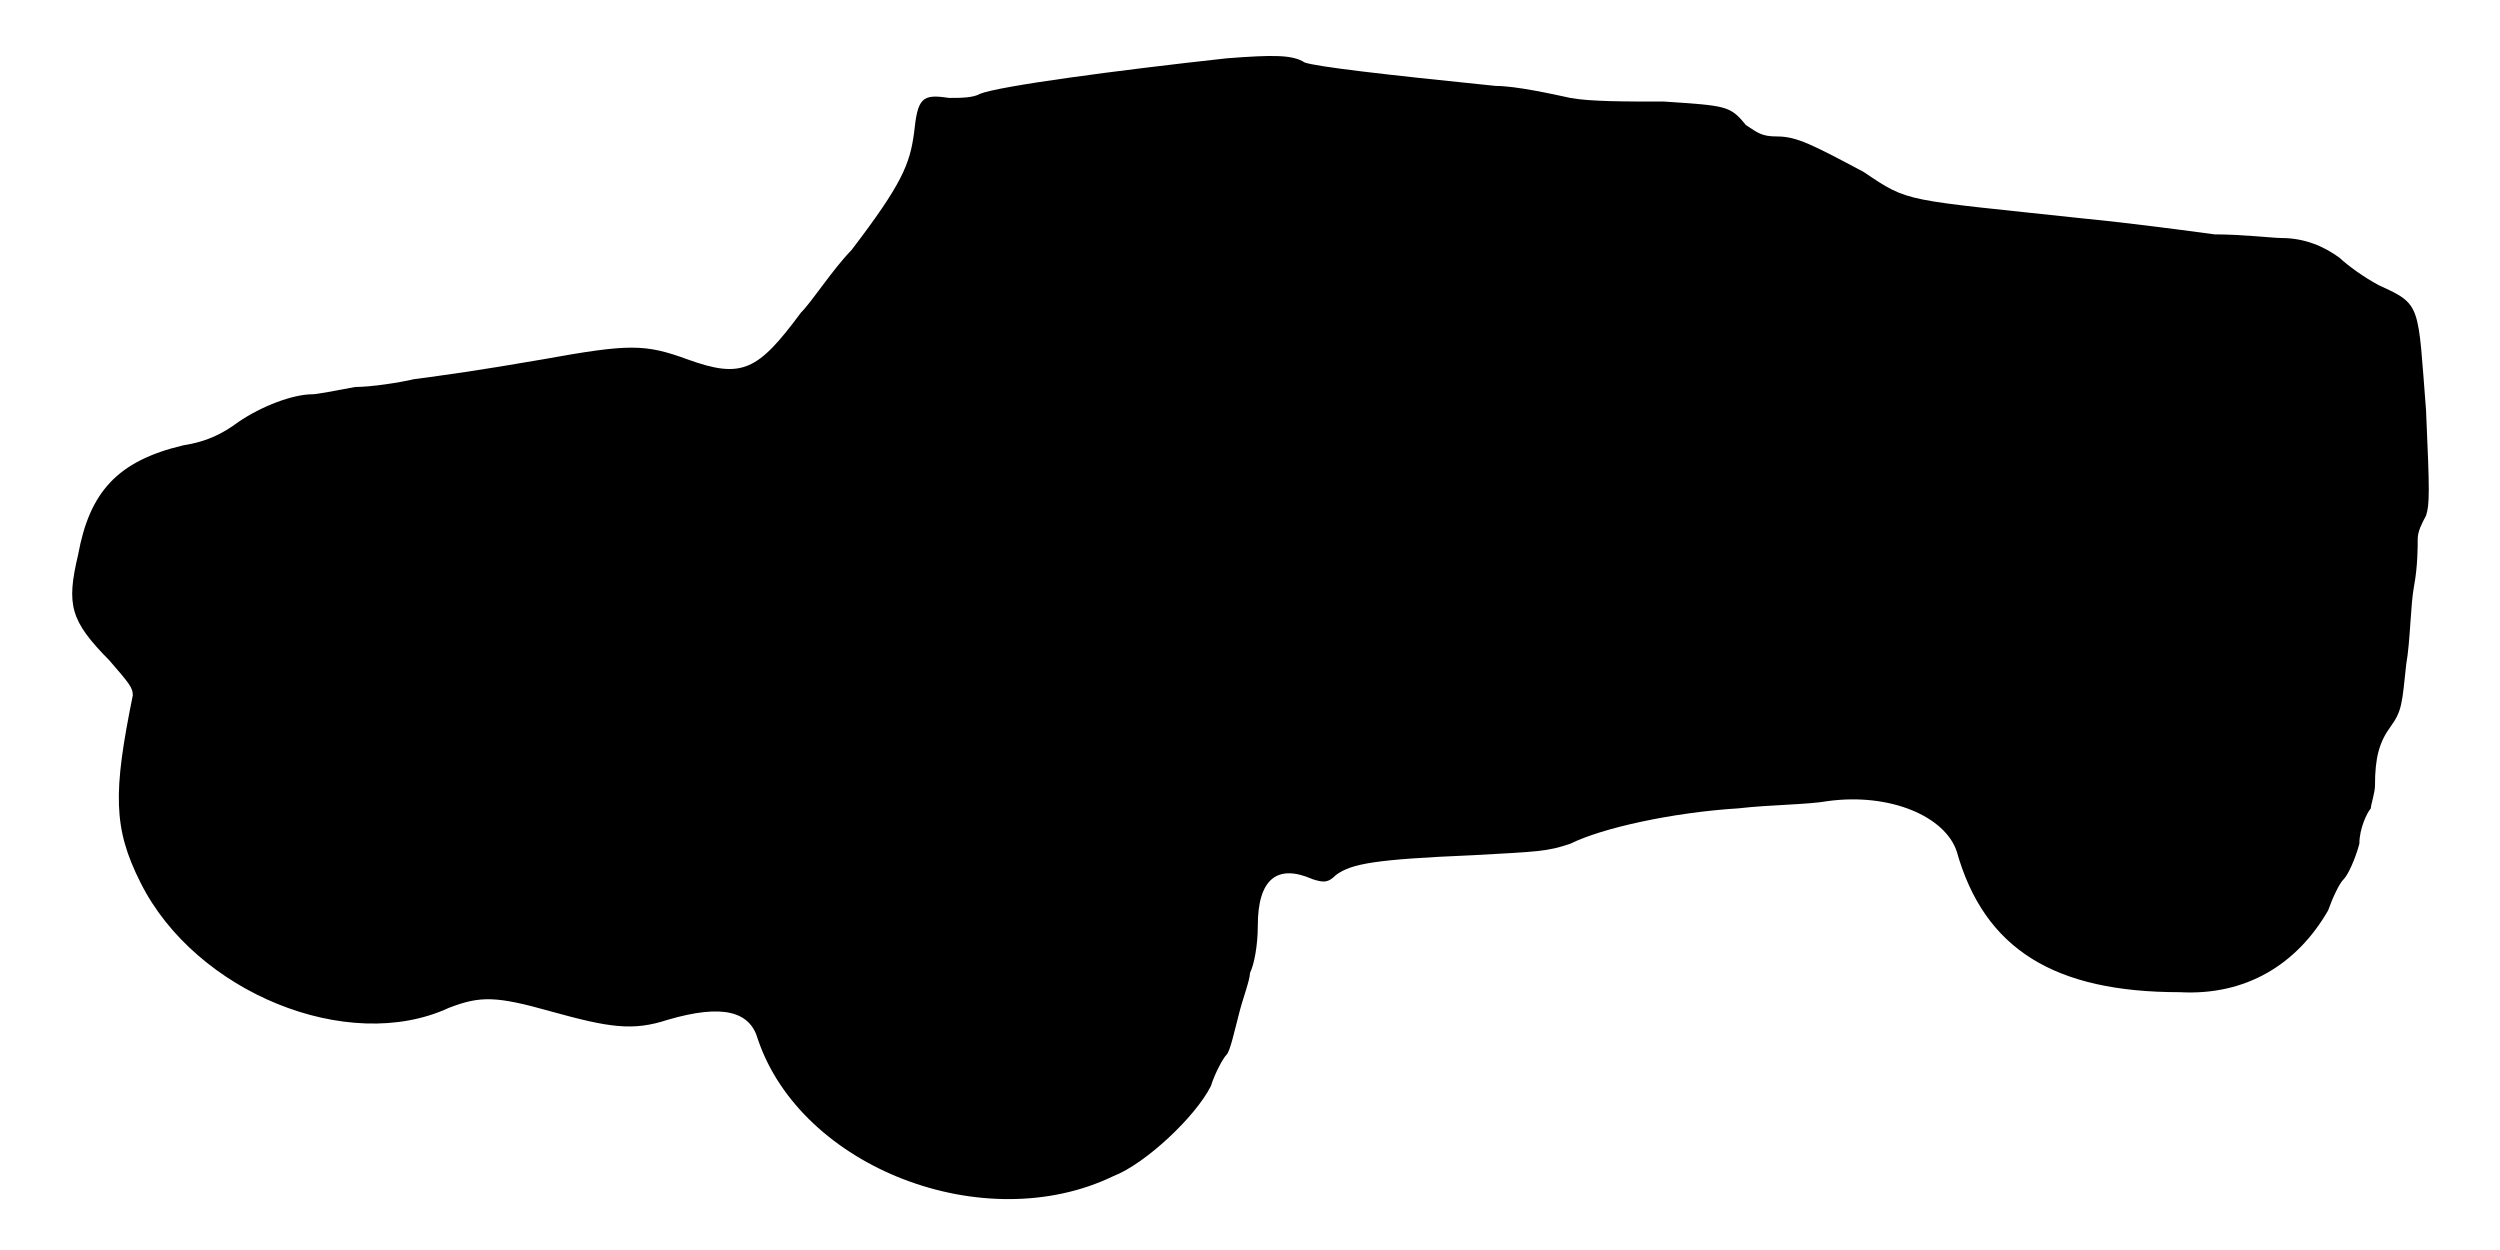
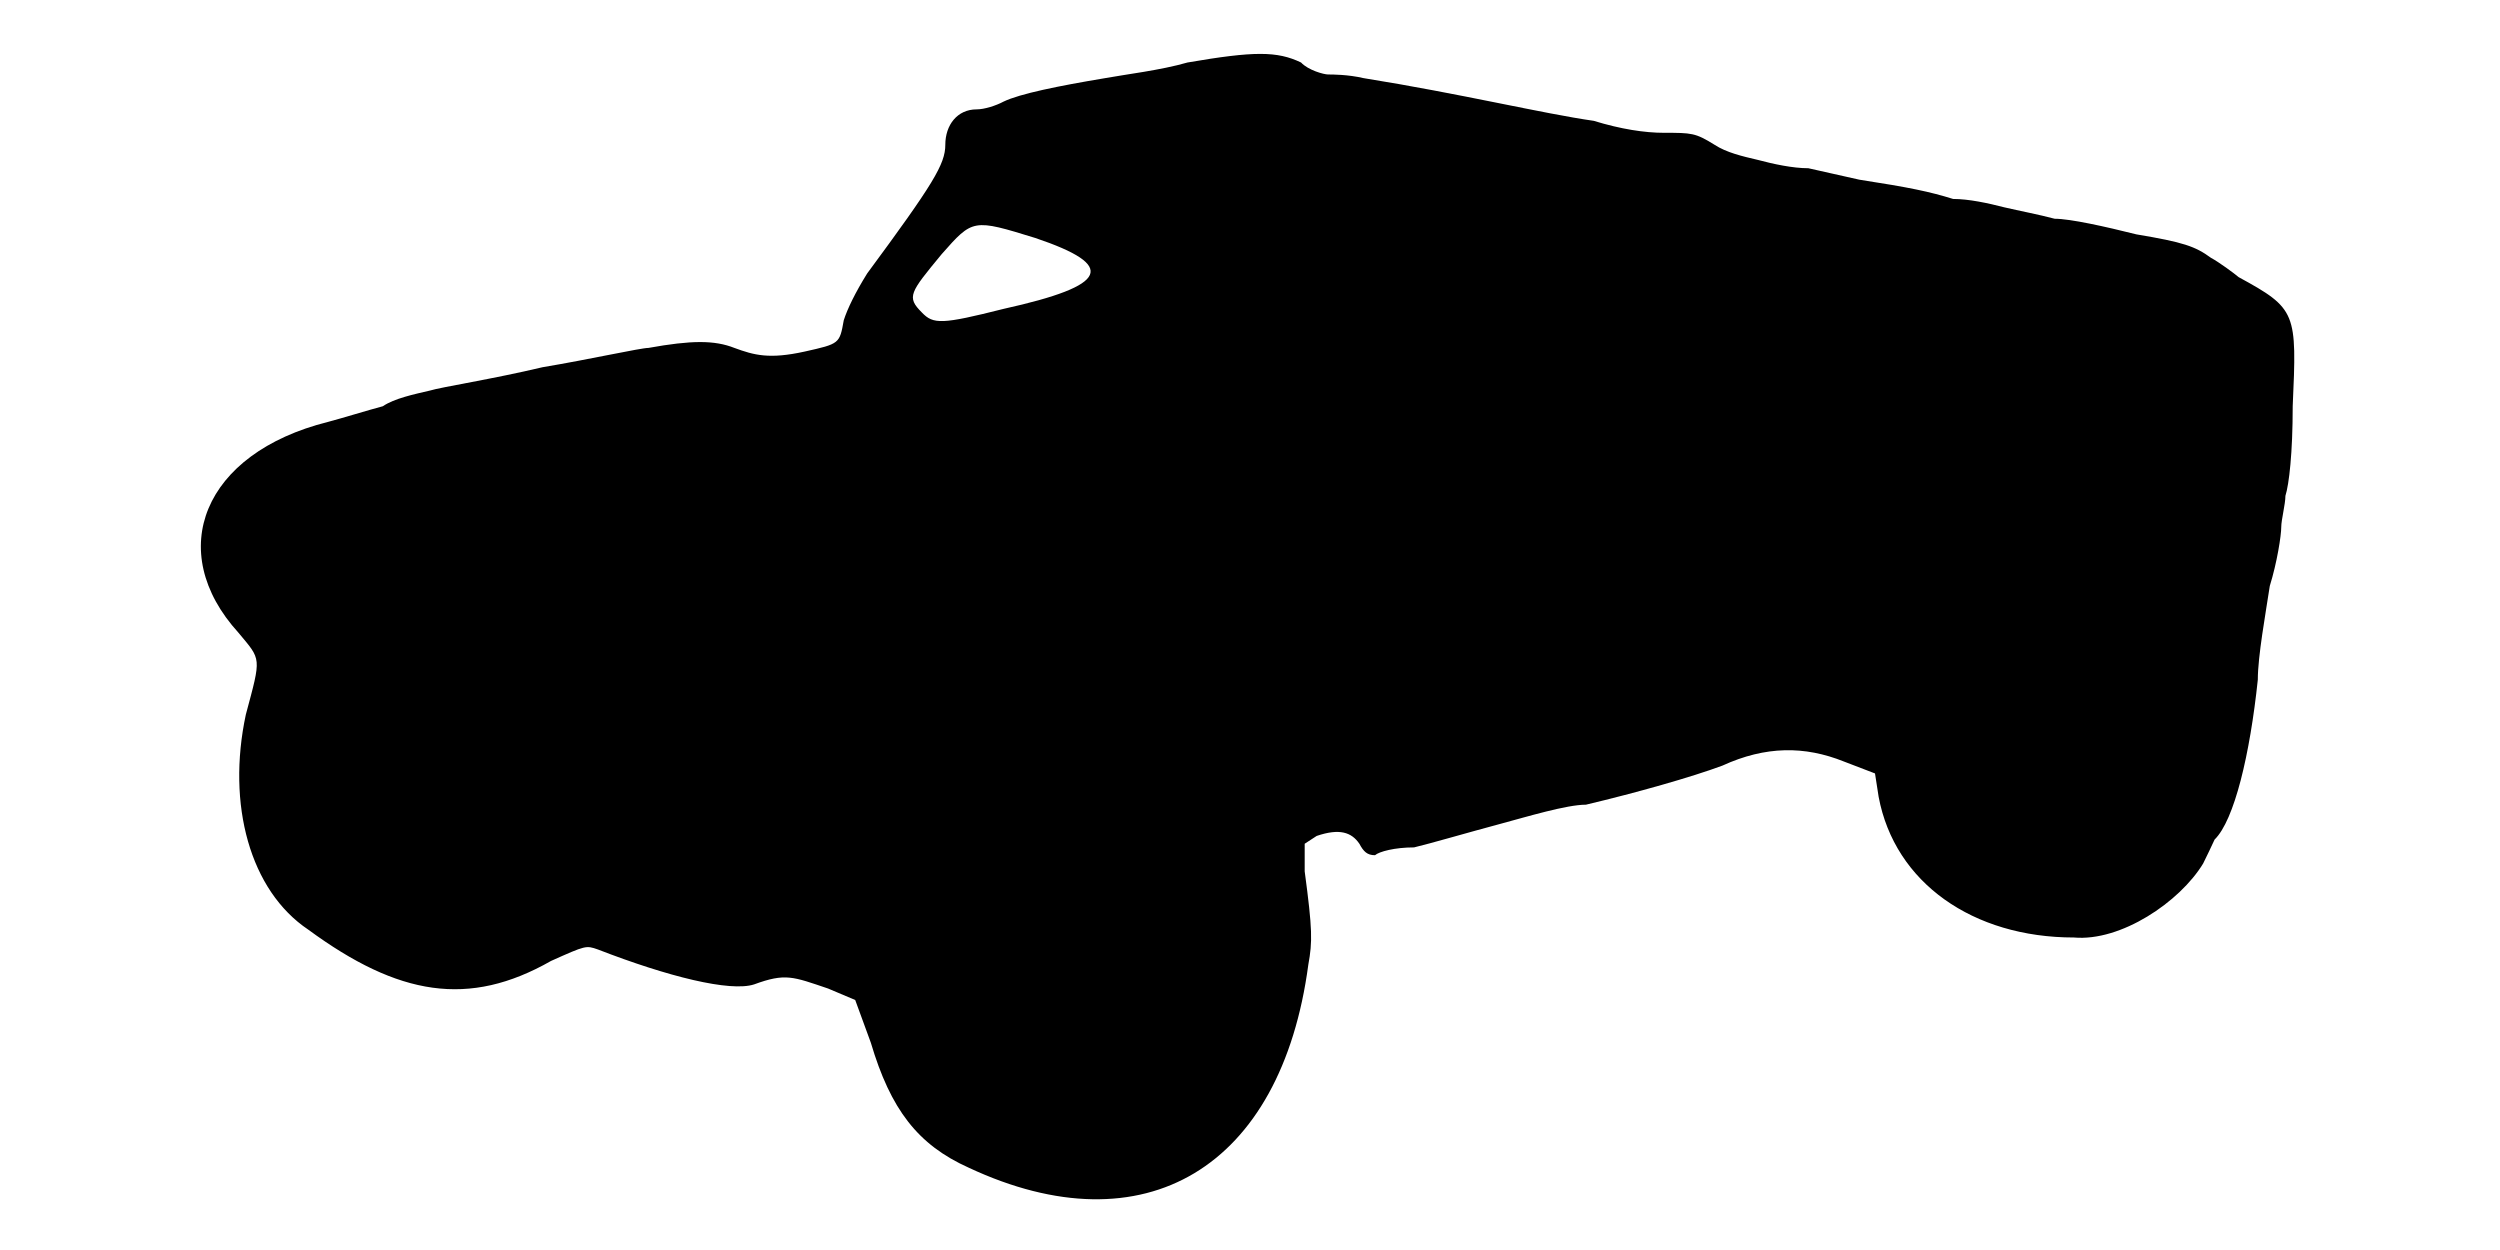
<svg xmlns="http://www.w3.org/2000/svg" viewBox="0 0 48 24">
-   <path d="M23.55 1.12c-2.1.23-4.35.53-4.73.68-.14.08-.37.08-.6.08-.52-.08-.6 0-.67.67-.08.6-.23.98-1.2 2.25-.37.38-.75.98-.97 1.2-.83 1.12-1.13 1.28-2.18.9-.82-.3-1.12-.3-2.78 0-1.27.22-1.87.3-2.47.38-.3.07-.83.15-1.13.15-.37.07-.74.14-.82.14-.38 0-.98.23-1.42.53-.31.23-.61.38-1.06.45-1.27.3-1.8.9-2.02 2.1-.23.97-.15 1.27.6 2.03.38.44.45.52.45.67-.38 1.87-.38 2.55.15 3.6 1.05 2.1 3.98 3.3 5.92 2.4.6-.23.9-.23 1.96.07 1.12.31 1.57.38 2.24.16 1.06-.31 1.58-.16 1.73.37.83 2.47 4.35 3.83 6.83 2.63.6-.23 1.57-1.13 1.87-1.73.07-.23.23-.53.3-.6.07-.07.15-.45.23-.75.07-.3.22-.68.22-.82.08-.16.15-.53.15-.91 0-.89.37-1.19 1.05-.89.22.07.3.07.45-.08.3-.22.75-.3 2.63-.38 1.27-.07 1.42-.07 1.87-.22.6-.3 1.95-.6 3.23-.68.6-.07 1.34-.07 1.72-.14 1.2-.16 2.25.3 2.47.97.53 1.88 1.88 2.7 4.28 2.7 1.27.07 2.25-.53 2.85-1.57.08-.23.22-.53.3-.6.08-.08.22-.38.3-.68 0-.3.15-.6.22-.68 0-.07.08-.3.08-.44 0-.53.08-.83.3-1.13.22-.3.22-.45.3-1.2.08-.45.08-1.13.15-1.5.07-.37.07-.75.07-.9 0-.15.08-.3.16-.45.07-.22.07-.45 0-2.02-.16-2.03-.08-2.03-.9-2.4-.3-.16-.6-.38-.76-.53-.3-.22-.67-.38-1.12-.38-.15 0-.75-.07-1.28-.07-.52-.07-1.64-.22-2.47-.3-3.53-.38-3.38-.3-4.27-.9-.98-.52-1.28-.68-1.66-.68-.3 0-.37-.07-.6-.22-.3-.37-.37-.37-1.57-.45-.75 0-1.43 0-1.8-.07-.37-.08-1.05-.23-1.43-.23-2.17-.22-3.44-.37-3.67-.45-.23-.15-.6-.15-1.5-.08z" />
+   <path d="M22.8 1.2c-.52.15-1.2.23-1.58.3-.9.15-1.64.3-1.95.45-.15.08-.37.15-.52.15-.37 0-.6.3-.6.68 0 .37-.23.75-1.5 2.47-.23.37-.38.68-.45.9-.08.45-.08.45-.75.6-.68.15-.97.07-1.35-.07-.38-.15-.82-.15-1.65 0-.15 0-1.13.22-2.03.37-.97.23-1.94.38-2.17.45-.3.07-.68.15-.9.3-.3.08-.75.22-1.05.3-2.4.6-3.15 2.48-1.72 4.05.44.53.44.45.14 1.57-.37 1.73.08 3.38 1.2 4.13 1.73 1.27 3.08 1.5 4.66.6.67-.3.67-.3.9-.22 1.34.52 2.54.82 3 .67.6-.22.74-.15 1.42.08l.52.22.3.82c.38 1.28.9 1.96 1.88 2.4 3.38 1.58 6 0 6.52-3.9.08-.44.08-.67-.07-1.79l0-.53.23-.15c.44-.15.67-.07.82.15.08.15.15.22.3.22.08-.07.38-.15.75-.15.3-.07 1.05-.29 1.65-.45.52-.14 1.28-.37 1.65-.37.97-.23 2.03-.53 2.62-.75.83-.38 1.58-.38 2.33-.08l.6.23.07.45c.31 1.65 1.81 2.7 3.75 2.7.9.08 2.03-.68 2.48-1.42.08-.16.15-.31.22-.46.38-.37.68-1.64.83-3.07 0-.45.15-1.27.23-1.8.14-.45.22-.97.22-1.13 0-.14.08-.44.08-.6.07-.22.14-.82.14-1.72.08-1.8.08-1.87-1.04-2.48-.08-.07-.38-.29-.53-.37-.3-.22-.53-.3-1.43-.45-.6-.15-1.27-.3-1.57-.3-.3-.08-.67-.15-.97-.22-.31-.08-.68-.16-.98-.16-.45-.14-.83-.22-1.8-.37-.3-.07-.68-.15-.98-.22-.3 0-.67-.08-.97-.16-.3-.07-.6-.14-.83-.29-.37-.23-.44-.23-.97-.23-.37 0-.83-.07-1.35-.23-.98-.14-2.55-.52-4.42-.82-.3-.07-.6-.07-.68-.07-.08 0-.38-.08-.52-.23-.46-.22-.9-.22-2.18 0zm-2.92 3.37c1.57.53 1.42.91-.61 1.36-1.19.3-1.35.3-1.57.07-.3-.3-.23-.38.38-1.12.6-.68.6-.68 1.8-.31z" />
</svg>
